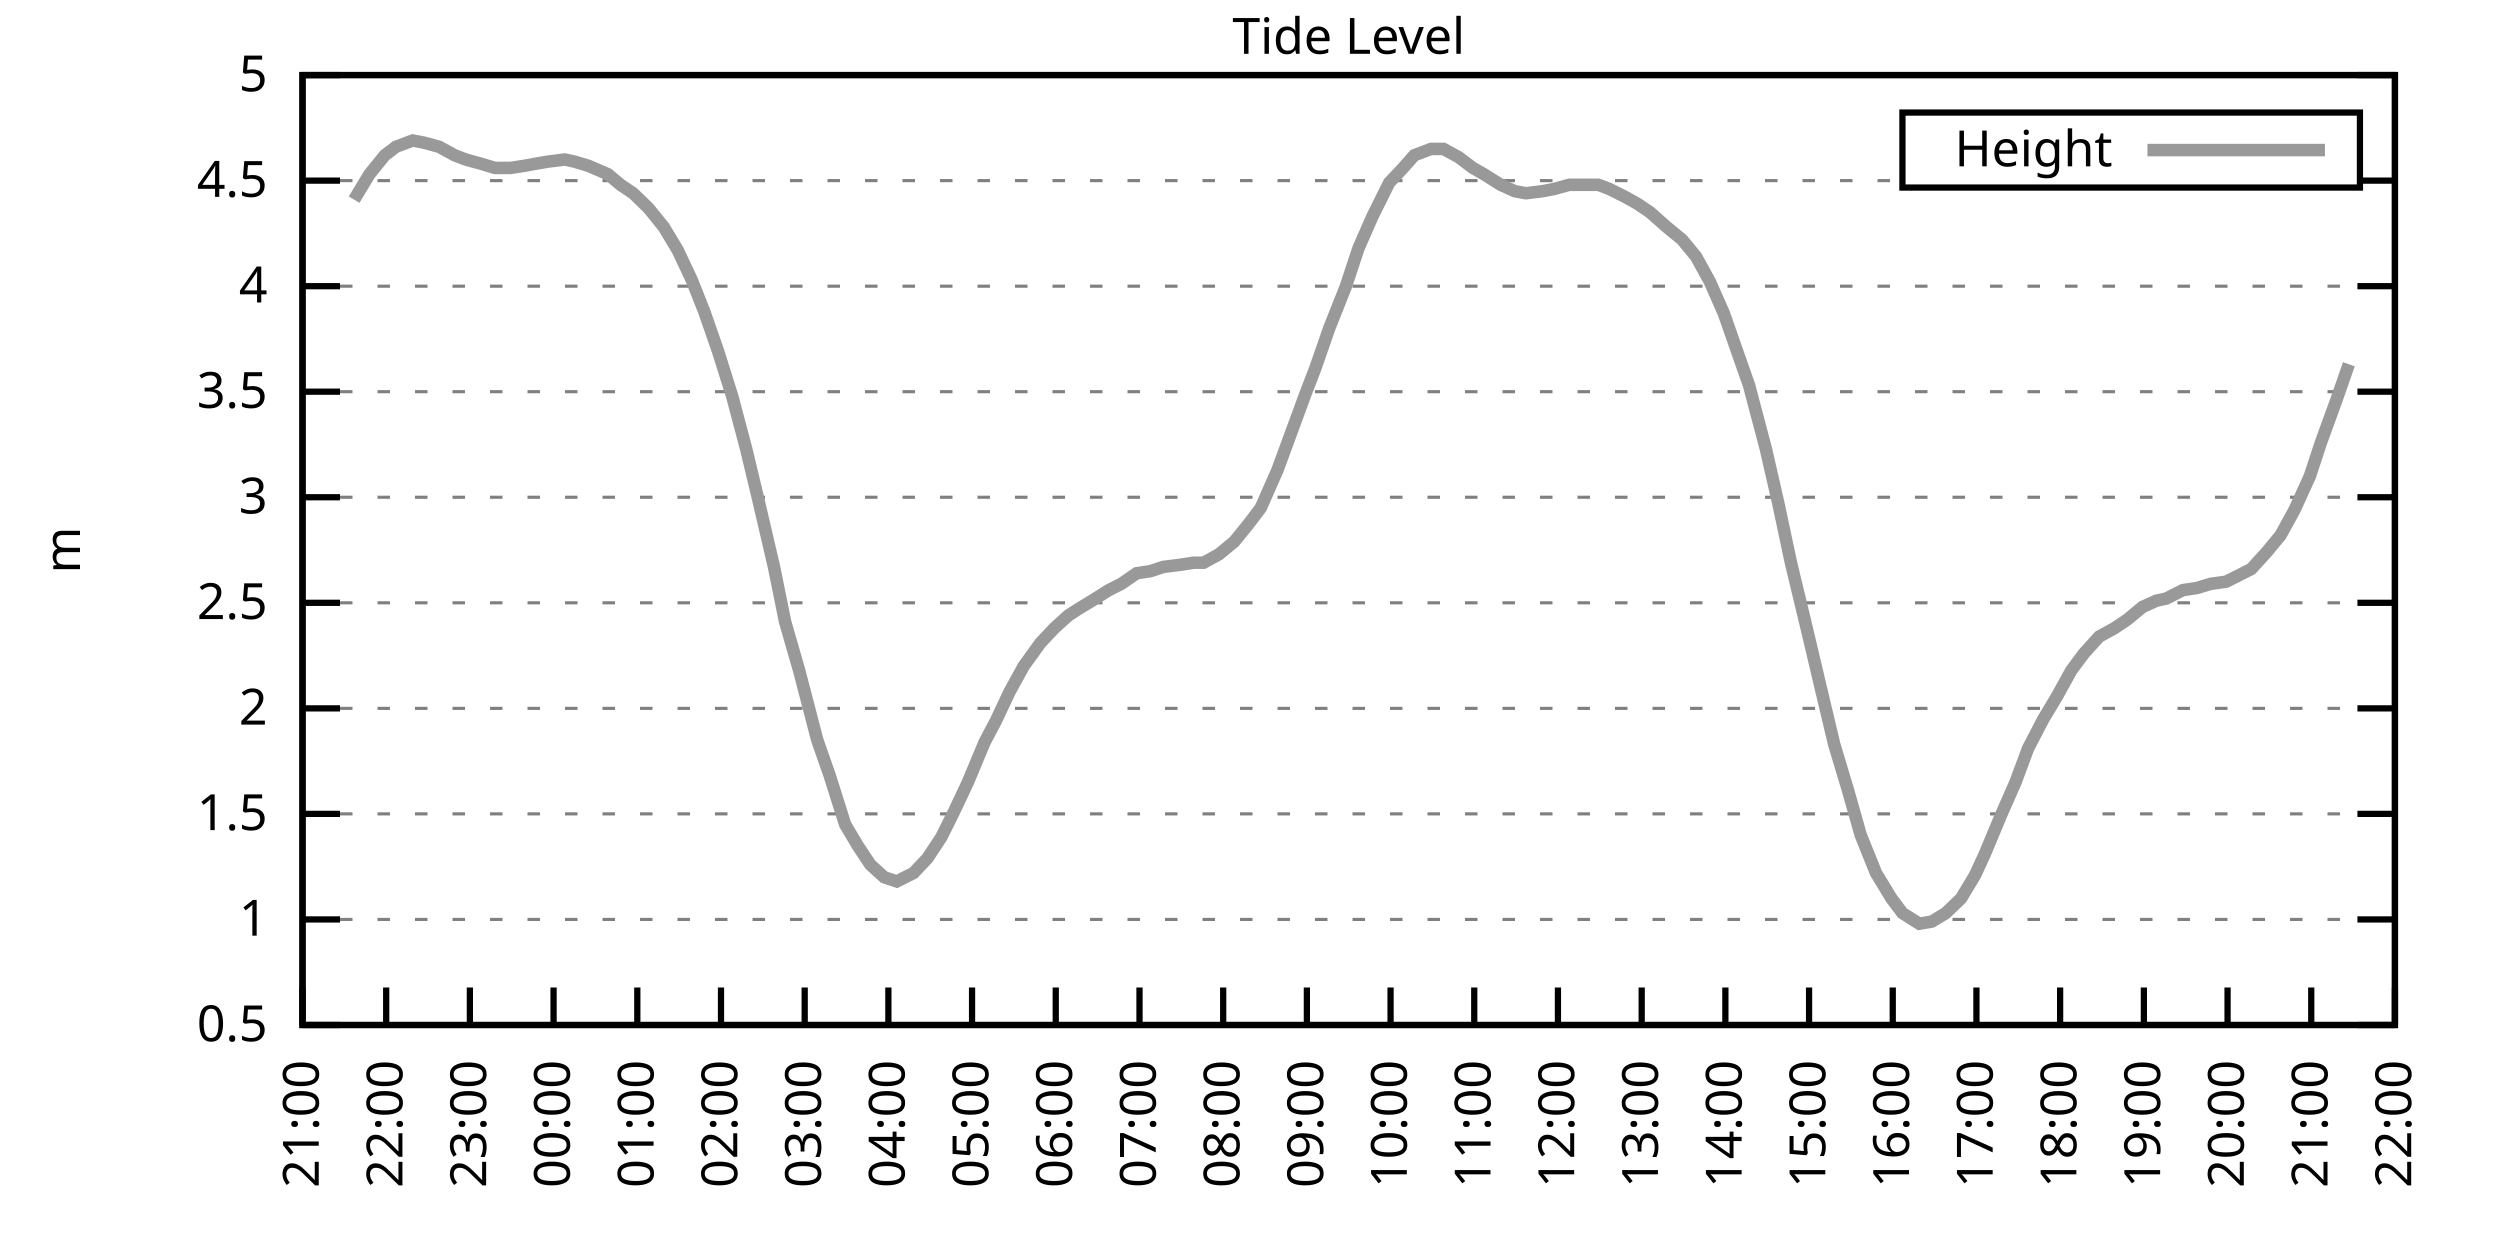
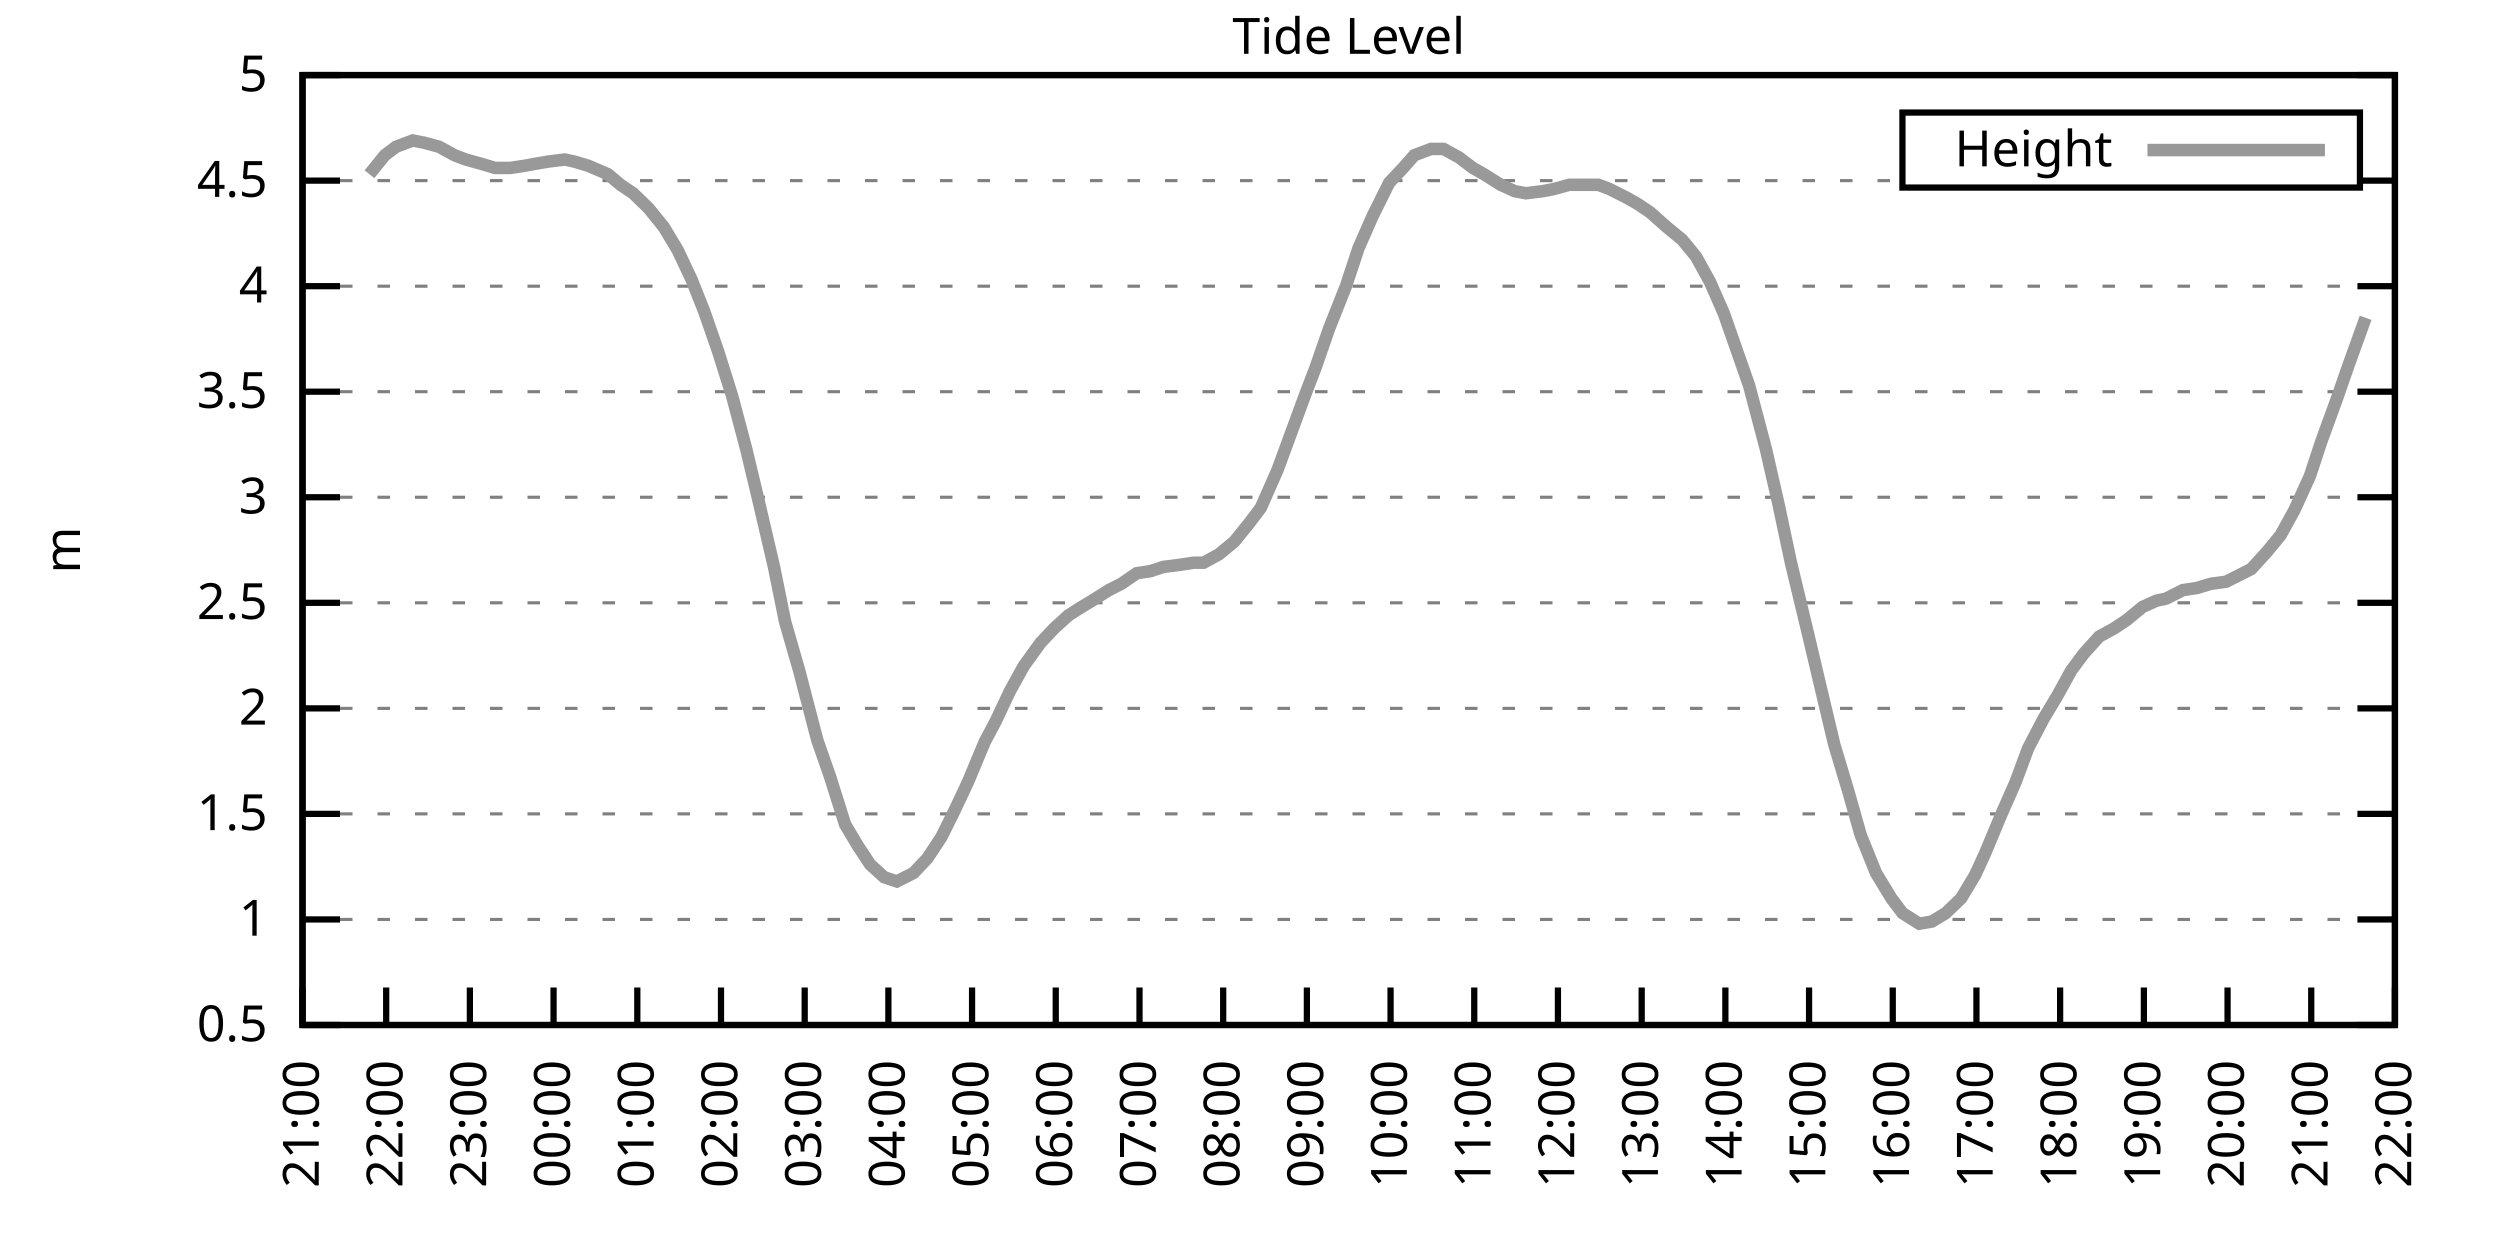
<svg xmlns="http://www.w3.org/2000/svg" xmlns:xlink="http://www.w3.org/1999/xlink" width="400" height="200" viewBox="0 0 400 200">
  <g id="gnuplot_canvas">
    <rect x="0" y="0" width="400" height="200" fill="none" />
    <defs>
      <circle id="gpDot" r="0.5" stroke-width="0.5" stroke="currentColor" />
      <path id="gpPt0" stroke-width="0.333" stroke="currentColor" d="M-1,0 h2 M0,-1 v2" />
      <path id="gpPt1" stroke-width="0.333" stroke="currentColor" d="M-1,-1 L1,1 M1,-1 L-1,1" />
      <path id="gpPt2" stroke-width="0.333" stroke="currentColor" d="M-1,0 L1,0 M0,-1 L0,1 M-1,-1 L1,1 M-1,1 L1,-1" />
      <rect id="gpPt3" stroke-width="0.333" stroke="currentColor" x="-1" y="-1" width="2" height="2" />
      <rect id="gpPt4" stroke-width="0.333" stroke="currentColor" fill="currentColor" x="-1" y="-1" width="2" height="2" />
      <circle id="gpPt5" stroke-width="0.333" stroke="currentColor" cx="0" cy="0" r="1" />
      <use xlink:href="#gpPt5" id="gpPt6" fill="currentColor" stroke="none" />
      <path id="gpPt7" stroke-width="0.333" stroke="currentColor" d="M0,-1.33 L-1.33,0.67 L1.33,0.67 z" />
      <use xlink:href="#gpPt7" id="gpPt8" fill="currentColor" stroke="none" />
      <use xlink:href="#gpPt7" id="gpPt9" stroke="currentColor" transform="rotate(180)" />
      <use xlink:href="#gpPt9" id="gpPt10" fill="currentColor" stroke="none" />
      <use xlink:href="#gpPt3" id="gpPt11" stroke="currentColor" transform="rotate(45)" />
      <use xlink:href="#gpPt11" id="gpPt12" fill="currentColor" stroke="none" />
      <path id="gpPt13" stroke-width="0.333" stroke="currentColor" d="M0,1.330 L1.265,0.411 L0.782,-1.067 L-0.782,-1.076 L-1.265,0.411 z" />
      <use xlink:href="#gpPt13" id="gpPt14" fill="currentColor" stroke="none" />
      <filter id="textbox" filterUnits="objectBoundingBox" x="0" y="0" height="1" width="1">
        <feFlood flood-color="white" flood-opacity="1" result="bgnd" />
        <feComposite in="SourceGraphic" in2="bgnd" operator="atop" />
      </filter>
      <filter id="greybox" filterUnits="objectBoundingBox" x="0" y="0" height="1" width="1">
        <feFlood flood-color="lightgrey" flood-opacity="1" result="grey" />
        <feComposite in="SourceGraphic" in2="grey" operator="atop" />
      </filter>
    </defs>
    <g fill="none" color="white" stroke="currentColor" stroke-width="1.00" stroke-linecap="butt" stroke-linejoin="miter">
</g>
    <g fill="none" color="black" stroke="currentColor" stroke-width="1.00" stroke-linecap="butt" stroke-linejoin="miter">
      <g stroke="none" shape-rendering="crispEdges">
        <polygon fill="rgb(255, 255, 255)" points="48.40,164.00 383.18,164.00 383.18,12.02 48.40,12.02 " />
      </g>
    </g>
    <g fill="none" color="black" stroke="currentColor" stroke-width="1.00" stroke-linecap="butt" stroke-linejoin="miter">
</g>
    <g fill="none" color="black" stroke="black" stroke-width="0.50" stroke-linecap="butt" stroke-linejoin="miter">
</g>
    <g fill="none" color="gray" stroke="currentColor" stroke-width="0.50" stroke-linecap="butt" stroke-linejoin="miter">
      <path stroke="gray" stroke-dasharray="2,4" class="gridline" d="M48.40,164.00 L383.19,164.00  " />
    </g>
    <g fill="none" color="gray" stroke="gray" stroke-width="1.00" stroke-linecap="butt" stroke-linejoin="miter">
</g>
    <g fill="none" color="black" stroke="currentColor" stroke-width="1.00" stroke-linecap="butt" stroke-linejoin="miter">
      <path stroke="black" d="M48.40,164.00 L54.40,164.00 M383.19,164.00 L377.19,164.00  " />
      <g transform="translate(42.80,166.60)" stroke="none" fill="black" font-family="Sans" font-size="8.00" text-anchor="end">
        <text>
          <tspan font-family="Sans"> 0.5</tspan>
        </text>
      </g>
    </g>
    <g fill="none" color="black" stroke="currentColor" stroke-width="1.00" stroke-linecap="butt" stroke-linejoin="miter">
</g>
    <g fill="none" color="black" stroke="black" stroke-width="0.50" stroke-linecap="butt" stroke-linejoin="miter">
</g>
    <g fill="none" color="gray" stroke="currentColor" stroke-width="0.50" stroke-linecap="butt" stroke-linejoin="miter">
      <path stroke="gray" stroke-dasharray="2,4" class="gridline" d="M48.40,147.11 L383.19,147.11  " />
    </g>
    <g fill="none" color="gray" stroke="gray" stroke-width="1.00" stroke-linecap="butt" stroke-linejoin="miter">
</g>
    <g fill="none" color="black" stroke="currentColor" stroke-width="1.00" stroke-linecap="butt" stroke-linejoin="miter">
      <path stroke="black" d="M48.40,147.11 L54.40,147.11 M383.19,147.11 L377.19,147.11  " />
      <g transform="translate(42.80,149.71)" stroke="none" fill="black" font-family="Sans" font-size="8.00" text-anchor="end">
        <text>
          <tspan font-family="Sans"> 1</tspan>
        </text>
      </g>
    </g>
    <g fill="none" color="black" stroke="currentColor" stroke-width="1.00" stroke-linecap="butt" stroke-linejoin="miter">
</g>
    <g fill="none" color="black" stroke="black" stroke-width="0.50" stroke-linecap="butt" stroke-linejoin="miter">
</g>
    <g fill="none" color="gray" stroke="currentColor" stroke-width="0.50" stroke-linecap="butt" stroke-linejoin="miter">
      <path stroke="gray" stroke-dasharray="2,4" class="gridline" d="M48.40,130.22 L383.19,130.22  " />
    </g>
    <g fill="none" color="gray" stroke="gray" stroke-width="1.00" stroke-linecap="butt" stroke-linejoin="miter">
</g>
    <g fill="none" color="black" stroke="currentColor" stroke-width="1.00" stroke-linecap="butt" stroke-linejoin="miter">
      <path stroke="black" d="M48.40,130.22 L54.40,130.22 M383.19,130.22 L377.19,130.22  " />
      <g transform="translate(42.80,132.82)" stroke="none" fill="black" font-family="Sans" font-size="8.00" text-anchor="end">
        <text>
          <tspan font-family="Sans"> 1.5</tspan>
        </text>
      </g>
    </g>
    <g fill="none" color="black" stroke="currentColor" stroke-width="1.00" stroke-linecap="butt" stroke-linejoin="miter">
</g>
    <g fill="none" color="black" stroke="black" stroke-width="0.50" stroke-linecap="butt" stroke-linejoin="miter">
</g>
    <g fill="none" color="gray" stroke="currentColor" stroke-width="0.50" stroke-linecap="butt" stroke-linejoin="miter">
      <path stroke="gray" stroke-dasharray="2,4" class="gridline" d="M48.40,113.34 L383.19,113.34  " />
    </g>
    <g fill="none" color="gray" stroke="gray" stroke-width="1.00" stroke-linecap="butt" stroke-linejoin="miter">
</g>
    <g fill="none" color="black" stroke="currentColor" stroke-width="1.00" stroke-linecap="butt" stroke-linejoin="miter">
      <path stroke="black" d="M48.40,113.34 L54.40,113.34 M383.19,113.34 L377.19,113.34  " />
      <g transform="translate(42.80,115.94)" stroke="none" fill="black" font-family="Sans" font-size="8.00" text-anchor="end">
        <text>
          <tspan font-family="Sans"> 2</tspan>
        </text>
      </g>
    </g>
    <g fill="none" color="black" stroke="currentColor" stroke-width="1.00" stroke-linecap="butt" stroke-linejoin="miter">
</g>
    <g fill="none" color="black" stroke="black" stroke-width="0.50" stroke-linecap="butt" stroke-linejoin="miter">
</g>
    <g fill="none" color="gray" stroke="currentColor" stroke-width="0.50" stroke-linecap="butt" stroke-linejoin="miter">
      <path stroke="gray" stroke-dasharray="2,4" class="gridline" d="M48.40,96.45 L383.19,96.45  " />
    </g>
    <g fill="none" color="gray" stroke="gray" stroke-width="1.00" stroke-linecap="butt" stroke-linejoin="miter">
</g>
    <g fill="none" color="black" stroke="currentColor" stroke-width="1.00" stroke-linecap="butt" stroke-linejoin="miter">
      <path stroke="black" d="M48.40,96.45 L54.40,96.45 M383.19,96.45 L377.19,96.45  " />
      <g transform="translate(42.80,99.05)" stroke="none" fill="black" font-family="Sans" font-size="8.00" text-anchor="end">
        <text>
          <tspan font-family="Sans"> 2.5</tspan>
        </text>
      </g>
    </g>
    <g fill="none" color="black" stroke="currentColor" stroke-width="1.00" stroke-linecap="butt" stroke-linejoin="miter">
</g>
    <g fill="none" color="black" stroke="black" stroke-width="0.50" stroke-linecap="butt" stroke-linejoin="miter">
</g>
    <g fill="none" color="gray" stroke="currentColor" stroke-width="0.50" stroke-linecap="butt" stroke-linejoin="miter">
      <path stroke="gray" stroke-dasharray="2,4" class="gridline" d="M48.40,79.56 L383.19,79.56  " />
    </g>
    <g fill="none" color="gray" stroke="gray" stroke-width="1.00" stroke-linecap="butt" stroke-linejoin="miter">
</g>
    <g fill="none" color="black" stroke="currentColor" stroke-width="1.00" stroke-linecap="butt" stroke-linejoin="miter">
      <path stroke="black" d="M48.40,79.56 L54.40,79.56 M383.19,79.56 L377.19,79.56  " />
      <g transform="translate(42.80,82.16)" stroke="none" fill="black" font-family="Sans" font-size="8.00" text-anchor="end">
        <text>
          <tspan font-family="Sans"> 3</tspan>
        </text>
      </g>
    </g>
    <g fill="none" color="black" stroke="currentColor" stroke-width="1.00" stroke-linecap="butt" stroke-linejoin="miter">
</g>
    <g fill="none" color="black" stroke="black" stroke-width="0.50" stroke-linecap="butt" stroke-linejoin="miter">
</g>
    <g fill="none" color="gray" stroke="currentColor" stroke-width="0.50" stroke-linecap="butt" stroke-linejoin="miter">
      <path stroke="gray" stroke-dasharray="2,4" class="gridline" d="M48.40,62.67 L383.19,62.67  " />
    </g>
    <g fill="none" color="gray" stroke="gray" stroke-width="1.00" stroke-linecap="butt" stroke-linejoin="miter">
</g>
    <g fill="none" color="black" stroke="currentColor" stroke-width="1.00" stroke-linecap="butt" stroke-linejoin="miter">
      <path stroke="black" d="M48.40,62.67 L54.40,62.67 M383.19,62.67 L377.19,62.67  " />
      <g transform="translate(42.80,65.27)" stroke="none" fill="black" font-family="Sans" font-size="8.00" text-anchor="end">
        <text>
          <tspan font-family="Sans"> 3.5</tspan>
        </text>
      </g>
    </g>
    <g fill="none" color="black" stroke="currentColor" stroke-width="1.00" stroke-linecap="butt" stroke-linejoin="miter">
</g>
    <g fill="none" color="black" stroke="black" stroke-width="0.50" stroke-linecap="butt" stroke-linejoin="miter">
</g>
    <g fill="none" color="gray" stroke="currentColor" stroke-width="0.50" stroke-linecap="butt" stroke-linejoin="miter">
      <path stroke="gray" stroke-dasharray="2,4" class="gridline" d="M48.40,45.79 L383.19,45.79  " />
    </g>
    <g fill="none" color="gray" stroke="gray" stroke-width="1.00" stroke-linecap="butt" stroke-linejoin="miter">
</g>
    <g fill="none" color="black" stroke="currentColor" stroke-width="1.00" stroke-linecap="butt" stroke-linejoin="miter">
      <path stroke="black" d="M48.40,45.79 L54.40,45.79 M383.19,45.79 L377.19,45.79  " />
      <g transform="translate(42.80,48.39)" stroke="none" fill="black" font-family="Sans" font-size="8.00" text-anchor="end">
        <text>
          <tspan font-family="Sans"> 4</tspan>
        </text>
      </g>
    </g>
    <g fill="none" color="black" stroke="currentColor" stroke-width="1.00" stroke-linecap="butt" stroke-linejoin="miter">
</g>
    <g fill="none" color="black" stroke="black" stroke-width="0.50" stroke-linecap="butt" stroke-linejoin="miter">
</g>
    <g fill="none" color="gray" stroke="currentColor" stroke-width="0.50" stroke-linecap="butt" stroke-linejoin="miter">
      <path stroke="gray" stroke-dasharray="2,4" class="gridline" d="M48.40,28.90 L304.39,28.90 M377.59,28.90 L383.19,28.90  " />
    </g>
    <g fill="none" color="gray" stroke="gray" stroke-width="1.00" stroke-linecap="butt" stroke-linejoin="miter">
</g>
    <g fill="none" color="black" stroke="currentColor" stroke-width="1.00" stroke-linecap="butt" stroke-linejoin="miter">
      <path stroke="black" d="M48.40,28.90 L54.40,28.90 M383.19,28.90 L377.19,28.90  " />
      <g transform="translate(42.80,31.50)" stroke="none" fill="black" font-family="Sans" font-size="8.00" text-anchor="end">
        <text>
          <tspan font-family="Sans"> 4.5</tspan>
        </text>
      </g>
    </g>
    <g fill="none" color="black" stroke="currentColor" stroke-width="1.00" stroke-linecap="butt" stroke-linejoin="miter">
</g>
    <g fill="none" color="black" stroke="black" stroke-width="0.50" stroke-linecap="butt" stroke-linejoin="miter">
</g>
    <g fill="none" color="gray" stroke="currentColor" stroke-width="0.50" stroke-linecap="butt" stroke-linejoin="miter">
      <path stroke="gray" stroke-dasharray="2,4" class="gridline" d="M48.40,12.01 L383.19,12.01  " />
    </g>
    <g fill="none" color="gray" stroke="gray" stroke-width="1.00" stroke-linecap="butt" stroke-linejoin="miter">
</g>
    <g fill="none" color="black" stroke="currentColor" stroke-width="1.00" stroke-linecap="butt" stroke-linejoin="miter">
      <path stroke="black" d="M48.40,12.01 L54.40,12.01 M383.19,12.01 L377.19,12.01  " />
      <g transform="translate(42.80,14.61)" stroke="none" fill="black" font-family="Sans" font-size="8.00" text-anchor="end">
        <text>
          <tspan font-family="Sans"> 5</tspan>
        </text>
      </g>
    </g>
    <g fill="none" color="black" stroke="currentColor" stroke-width="1.00" stroke-linecap="butt" stroke-linejoin="miter">
      <path stroke="black" d="M48.40,164.00 L48.40,158.00  " />
      <g transform="translate(51.00,169.60) rotate(270.00)" stroke="none" fill="black" font-family="Sans" font-size="8.00" text-anchor="end">
        <text>
          <tspan font-family="Sans">21:00</tspan>
        </text>
      </g>
    </g>
    <g fill="none" color="black" stroke="currentColor" stroke-width="1.00" stroke-linecap="butt" stroke-linejoin="miter">
      <path stroke="black" d="M61.79,164.00 L61.79,158.00  " />
      <g transform="translate(64.39,169.60) rotate(270.00)" stroke="none" fill="black" font-family="Sans" font-size="8.00" text-anchor="end">
        <text>
          <tspan font-family="Sans">22:00</tspan>
        </text>
      </g>
    </g>
    <g fill="none" color="black" stroke="currentColor" stroke-width="1.00" stroke-linecap="butt" stroke-linejoin="miter">
      <path stroke="black" d="M75.18,164.00 L75.18,158.00  " />
      <g transform="translate(77.78,169.60) rotate(270.00)" stroke="none" fill="black" font-family="Sans" font-size="8.00" text-anchor="end">
        <text>
          <tspan font-family="Sans">23:00</tspan>
        </text>
      </g>
    </g>
    <g fill="none" color="black" stroke="currentColor" stroke-width="1.00" stroke-linecap="butt" stroke-linejoin="miter">
      <path stroke="black" d="M88.57,164.00 L88.57,158.00  " />
      <g transform="translate(91.17,169.60) rotate(270.00)" stroke="none" fill="black" font-family="Sans" font-size="8.00" text-anchor="end">
        <text>
          <tspan font-family="Sans">00:00</tspan>
        </text>
      </g>
    </g>
    <g fill="none" color="black" stroke="currentColor" stroke-width="1.00" stroke-linecap="butt" stroke-linejoin="miter">
      <path stroke="black" d="M101.97,164.00 L101.97,158.00  " />
      <g transform="translate(104.57,169.60) rotate(270.00)" stroke="none" fill="black" font-family="Sans" font-size="8.00" text-anchor="end">
        <text>
          <tspan font-family="Sans">01:00</tspan>
        </text>
      </g>
    </g>
    <g fill="none" color="black" stroke="currentColor" stroke-width="1.00" stroke-linecap="butt" stroke-linejoin="miter">
      <path stroke="black" d="M115.36,164.00 L115.36,158.00  " />
      <g transform="translate(117.96,169.60) rotate(270.00)" stroke="none" fill="black" font-family="Sans" font-size="8.00" text-anchor="end">
        <text>
          <tspan font-family="Sans">02:00</tspan>
        </text>
      </g>
    </g>
    <g fill="none" color="black" stroke="currentColor" stroke-width="1.00" stroke-linecap="butt" stroke-linejoin="miter">
      <path stroke="black" d="M128.75,164.00 L128.75,158.00  " />
      <g transform="translate(131.35,169.60) rotate(270.00)" stroke="none" fill="black" font-family="Sans" font-size="8.00" text-anchor="end">
        <text>
          <tspan font-family="Sans">03:00</tspan>
        </text>
      </g>
    </g>
    <g fill="none" color="black" stroke="currentColor" stroke-width="1.00" stroke-linecap="butt" stroke-linejoin="miter">
      <path stroke="black" d="M142.14,164.00 L142.14,158.00  " />
      <g transform="translate(144.74,169.60) rotate(270.00)" stroke="none" fill="black" font-family="Sans" font-size="8.00" text-anchor="end">
        <text>
          <tspan font-family="Sans">04:00</tspan>
        </text>
      </g>
    </g>
    <g fill="none" color="black" stroke="currentColor" stroke-width="1.00" stroke-linecap="butt" stroke-linejoin="miter">
      <path stroke="black" d="M155.53,164.00 L155.53,158.00  " />
      <g transform="translate(158.13,169.60) rotate(270.00)" stroke="none" fill="black" font-family="Sans" font-size="8.00" text-anchor="end">
        <text>
          <tspan font-family="Sans">05:00</tspan>
        </text>
      </g>
    </g>
    <g fill="none" color="black" stroke="currentColor" stroke-width="1.00" stroke-linecap="butt" stroke-linejoin="miter">
      <path stroke="black" d="M168.92,164.00 L168.92,158.00  " />
      <g transform="translate(171.52,169.60) rotate(270.00)" stroke="none" fill="black" font-family="Sans" font-size="8.00" text-anchor="end">
        <text>
          <tspan font-family="Sans">06:00</tspan>
        </text>
      </g>
    </g>
    <g fill="none" color="black" stroke="currentColor" stroke-width="1.00" stroke-linecap="butt" stroke-linejoin="miter">
      <path stroke="black" d="M182.32,164.00 L182.32,158.00  " />
      <g transform="translate(184.92,169.60) rotate(270.00)" stroke="none" fill="black" font-family="Sans" font-size="8.00" text-anchor="end">
        <text>
          <tspan font-family="Sans">07:00</tspan>
        </text>
      </g>
    </g>
    <g fill="none" color="black" stroke="currentColor" stroke-width="1.00" stroke-linecap="butt" stroke-linejoin="miter">
      <path stroke="black" d="M195.71,164.00 L195.71,158.00  " />
      <g transform="translate(198.31,169.60) rotate(270.00)" stroke="none" fill="black" font-family="Sans" font-size="8.00" text-anchor="end">
        <text>
          <tspan font-family="Sans">08:00</tspan>
        </text>
      </g>
    </g>
    <g fill="none" color="black" stroke="currentColor" stroke-width="1.00" stroke-linecap="butt" stroke-linejoin="miter">
      <path stroke="black" d="M209.10,164.00 L209.10,158.00  " />
      <g transform="translate(211.70,169.60) rotate(270.00)" stroke="none" fill="black" font-family="Sans" font-size="8.00" text-anchor="end">
        <text>
          <tspan font-family="Sans">09:00</tspan>
        </text>
      </g>
    </g>
    <g fill="none" color="black" stroke="currentColor" stroke-width="1.00" stroke-linecap="butt" stroke-linejoin="miter">
      <path stroke="black" d="M222.49,164.00 L222.49,158.00  " />
      <g transform="translate(225.09,169.60) rotate(270.00)" stroke="none" fill="black" font-family="Sans" font-size="8.00" text-anchor="end">
        <text>
          <tspan font-family="Sans">10:00</tspan>
        </text>
      </g>
    </g>
    <g fill="none" color="black" stroke="currentColor" stroke-width="1.00" stroke-linecap="butt" stroke-linejoin="miter">
      <path stroke="black" d="M235.88,164.00 L235.88,158.00  " />
      <g transform="translate(238.48,169.60) rotate(270.00)" stroke="none" fill="black" font-family="Sans" font-size="8.00" text-anchor="end">
        <text>
          <tspan font-family="Sans">11:00</tspan>
        </text>
      </g>
    </g>
    <g fill="none" color="black" stroke="currentColor" stroke-width="1.00" stroke-linecap="butt" stroke-linejoin="miter">
      <path stroke="black" d="M249.27,164.00 L249.27,158.00  " />
      <g transform="translate(251.87,169.60) rotate(270.00)" stroke="none" fill="black" font-family="Sans" font-size="8.00" text-anchor="end">
        <text>
          <tspan font-family="Sans">12:00</tspan>
        </text>
      </g>
    </g>
    <g fill="none" color="black" stroke="currentColor" stroke-width="1.00" stroke-linecap="butt" stroke-linejoin="miter">
      <path stroke="black" d="M262.67,164.00 L262.67,158.00  " />
      <g transform="translate(265.27,169.60) rotate(270.00)" stroke="none" fill="black" font-family="Sans" font-size="8.00" text-anchor="end">
        <text>
          <tspan font-family="Sans">13:00</tspan>
        </text>
      </g>
    </g>
    <g fill="none" color="black" stroke="currentColor" stroke-width="1.00" stroke-linecap="butt" stroke-linejoin="miter">
      <path stroke="black" d="M276.06,164.00 L276.06,158.00  " />
      <g transform="translate(278.66,169.60) rotate(270.00)" stroke="none" fill="black" font-family="Sans" font-size="8.00" text-anchor="end">
        <text>
          <tspan font-family="Sans">14:00</tspan>
        </text>
      </g>
    </g>
    <g fill="none" color="black" stroke="currentColor" stroke-width="1.00" stroke-linecap="butt" stroke-linejoin="miter">
      <path stroke="black" d="M289.45,164.00 L289.45,158.00  " />
      <g transform="translate(292.05,169.60) rotate(270.00)" stroke="none" fill="black" font-family="Sans" font-size="8.00" text-anchor="end">
        <text>
          <tspan font-family="Sans">15:00</tspan>
        </text>
      </g>
    </g>
    <g fill="none" color="black" stroke="currentColor" stroke-width="1.00" stroke-linecap="butt" stroke-linejoin="miter">
      <path stroke="black" d="M302.84,164.00 L302.84,158.00  " />
      <g transform="translate(305.44,169.60) rotate(270.00)" stroke="none" fill="black" font-family="Sans" font-size="8.00" text-anchor="end">
        <text>
          <tspan font-family="Sans">16:00</tspan>
        </text>
      </g>
    </g>
    <g fill="none" color="black" stroke="currentColor" stroke-width="1.00" stroke-linecap="butt" stroke-linejoin="miter">
      <path stroke="black" d="M316.23,164.00 L316.23,158.00  " />
      <g transform="translate(318.83,169.60) rotate(270.00)" stroke="none" fill="black" font-family="Sans" font-size="8.00" text-anchor="end">
        <text>
          <tspan font-family="Sans">17:00</tspan>
        </text>
      </g>
    </g>
    <g fill="none" color="black" stroke="currentColor" stroke-width="1.00" stroke-linecap="butt" stroke-linejoin="miter">
      <path stroke="black" d="M329.62,164.00 L329.62,158.00  " />
      <g transform="translate(332.22,169.60) rotate(270.00)" stroke="none" fill="black" font-family="Sans" font-size="8.00" text-anchor="end">
        <text>
          <tspan font-family="Sans">18:00</tspan>
        </text>
      </g>
    </g>
    <g fill="none" color="black" stroke="currentColor" stroke-width="1.00" stroke-linecap="butt" stroke-linejoin="miter">
      <path stroke="black" d="M343.02,164.00 L343.02,158.00  " />
      <g transform="translate(345.62,169.60) rotate(270.00)" stroke="none" fill="black" font-family="Sans" font-size="8.00" text-anchor="end">
        <text>
          <tspan font-family="Sans">19:00</tspan>
        </text>
      </g>
    </g>
    <g fill="none" color="black" stroke="currentColor" stroke-width="1.00" stroke-linecap="butt" stroke-linejoin="miter">
      <path stroke="black" d="M356.41,164.00 L356.41,158.00  " />
      <g transform="translate(359.01,169.60) rotate(270.00)" stroke="none" fill="black" font-family="Sans" font-size="8.00" text-anchor="end">
        <text>
          <tspan font-family="Sans">20:00</tspan>
        </text>
      </g>
    </g>
    <g fill="none" color="black" stroke="currentColor" stroke-width="1.00" stroke-linecap="butt" stroke-linejoin="miter">
      <path stroke="black" d="M369.80,164.00 L369.80,158.00  " />
      <g transform="translate(372.40,169.60) rotate(270.00)" stroke="none" fill="black" font-family="Sans" font-size="8.00" text-anchor="end">
        <text>
          <tspan font-family="Sans">21:00</tspan>
        </text>
      </g>
    </g>
    <g fill="none" color="black" stroke="currentColor" stroke-width="1.00" stroke-linecap="butt" stroke-linejoin="miter">
      <path stroke="black" d="M383.19,164.00 L383.19,158.00  " />
      <g transform="translate(385.79,169.60) rotate(270.00)" stroke="none" fill="black" font-family="Sans" font-size="8.00" text-anchor="end">
        <text>
          <tspan font-family="Sans">22:00</tspan>
        </text>
      </g>
    </g>
    <g fill="none" color="black" stroke="currentColor" stroke-width="1.00" stroke-linecap="butt" stroke-linejoin="miter">
</g>
    <g fill="none" color="black" stroke="currentColor" stroke-width="1.00" stroke-linecap="butt" stroke-linejoin="miter">
      <path stroke="black" d="M48.40,12.01 L48.40,164.00 L383.19,164.00 L383.19,12.01 L48.40,12.01 Z  " />
    </g>
    <g fill="none" color="black" stroke="currentColor" stroke-width="1.00" stroke-linecap="butt" stroke-linejoin="miter">
</g>
    <g fill="none" color="black" stroke="currentColor" stroke-width="1.00" stroke-linecap="butt" stroke-linejoin="miter">
      <path stroke="black" d="M304.39,30.01 L304.39,18.01 L377.59,18.01 L377.59,30.01 L304.39,30.01 Z  " />
    </g>
    <g id="Tide_level_plot_1">
      <g fill="none" color="white" stroke="black" stroke-width="2.00" stroke-linecap="butt" stroke-linejoin="miter">
</g>
      <g fill="none" color="black" stroke="currentColor" stroke-width="2.00" stroke-linecap="butt" stroke-linejoin="miter">
        <g transform="translate(337.99,26.61)" stroke="none" fill="black" font-family="Sans" font-size="8.00" text-anchor="end">
          <text>
            <tspan font-family="Sans">Height</tspan>
          </text>
        </g>
      </g>
      <g fill="none" color="black" stroke="currentColor" stroke-width="2.00" stroke-linecap="butt" stroke-linejoin="miter">
-         <path stroke="rgb(153, 153, 153)" d="M343.59,24.01 L371.99,24.01 M56.66,31.94 L59.11,27.88 L61.57,24.84 L63.35,23.49 L66.03,22.48 L67.82,22.82   L70.27,23.49 L72.73,24.84 L74.51,25.52 L76.97,26.20 L79.20,26.87 L81.66,26.87 L83.89,26.53 L85.67,26.20   L87.68,25.86 L90.36,25.52 L91.92,25.86 L94.15,26.53 L97.28,27.88 L99.29,29.57 L101.30,30.92 L103.75,33.29   L106.21,36.33 L108.44,40.04 L110.67,44.77 L112.68,49.84 L114.91,56.26 L117.14,63.35 L119.38,71.79 L121.16,79.22   L123.84,90.71 L125.62,99.49 L127.86,107.26 L130.76,118.40 L132.77,124.14 L135.22,131.91 L137.23,135.29 L139.24,138.33   L141.47,140.36 L143.48,141.03 L146.16,139.68 L148.39,137.32 L150.62,133.94 L152.63,129.89 L154.86,125.16 L157.54,118.74   L159.33,115.36 L161.56,110.63 L163.79,106.58 L166.47,102.87 L168.70,100.50 L170.93,98.48 L172.50,97.46 L174.73,96.11   L177.41,94.42 L179.41,93.41 L181.87,91.72 L184.10,91.38 L186.11,90.71 L188.79,90.37 L191.02,90.03 L192.58,90.03   L195.04,88.68 L197.49,86.65 L199.95,83.61 L201.73,81.25 L204.41,75.17 L206.64,69.09 L208.88,63.01 L210.44,58.96   L212.67,52.54 L215.35,45.79 L217.36,39.71 L219.59,34.64 L222.27,29.24 L224.50,26.87 L226.29,24.84 L228.96,23.83   L230.97,23.83 L233.43,25.18 L235.66,26.87 L237.44,27.88 L240.12,29.57 L242.36,30.59 L244.14,30.92 L246.82,30.59   L248.60,30.25 L251.06,29.57 L253.29,29.57 L255.75,29.57 L257.53,30.25 L260.21,31.60 L262.00,32.61 L264.00,33.96   L266.68,36.33 L269.14,38.35 L271.37,41.06 L273.60,45.11 L275.83,50.18 L278.07,56.59 L279.85,61.66 L282.53,71.79   L284.54,80.57 L286.55,90.03 L289.23,101.18 L291.46,110.63 L293.47,119.08 L295.70,126.51 L297.71,133.60 L300.16,139.68   L302.62,143.73 L304.40,146.10 L307.08,147.79 L309.09,147.45 L311.32,146.10 L313.78,143.73 L316.01,140.02 L317.57,136.64   L320.25,130.22 L322.48,125.16 L324.49,119.75 L326.95,115.03 L329.18,111.31 L331.41,107.26 L333.42,104.56 L335.87,101.85   L338.33,100.50 L340.34,99.15 L342.79,97.12 L345.02,96.11 L346.59,95.77 L349.26,94.42 L351.50,94.08 L353.73,93.41   L356.18,93.07 L358.19,92.06 L360.20,91.04 L362.66,88.34 L364.89,85.64 L367.12,81.59 L369.58,76.18 L371.36,70.78   L373.82,64.02 L375.82,58.28  " />
+         <path stroke="rgb(153, 153, 153)" d="M343.59,24.01 L371.99,24.01 M59.11,27.88 L61.57,24.84 L63.35,23.49 L66.03,22.48 L67.82,22.82 L70.27,23.49   L72.73,24.84 L74.51,25.52 L76.97,26.20 L79.20,26.87 L81.66,26.87 L83.89,26.53 L85.67,26.20 L87.68,25.86   L90.36,25.52 L91.92,25.86 L94.15,26.53 L97.28,27.88 L99.29,29.57 L101.30,30.92 L103.75,33.29 L106.21,36.33   L108.44,40.04 L110.67,44.77 L112.68,49.84 L114.91,56.26 L117.14,63.35 L119.38,71.79 L121.16,79.22 L123.84,90.71   L125.62,99.49 L127.86,107.26 L130.76,118.40 L132.77,124.14 L135.22,131.91 L137.23,135.29 L139.24,138.33 L141.47,140.36   L143.48,141.03 L146.16,139.68 L148.39,137.32 L150.62,133.94 L152.63,129.89 L154.86,125.16 L157.54,118.74 L159.33,115.36   L161.56,110.63 L163.79,106.58 L166.47,102.87 L168.70,100.50 L170.93,98.48 L172.50,97.46 L174.73,96.11 L177.41,94.42   L179.41,93.41 L181.87,91.72 L184.10,91.38 L186.11,90.71 L188.79,90.37 L191.02,90.03 L192.58,90.03 L195.04,88.68   L197.49,86.65 L199.95,83.61 L201.73,81.25 L204.41,75.17 L206.64,69.09 L208.88,63.01 L210.44,58.96 L212.67,52.54   L215.35,45.79 L217.36,39.71 L219.59,34.64 L222.27,29.24 L224.50,26.87 L226.29,24.84 L228.96,23.83 L230.97,23.83   L233.43,25.18 L235.66,26.87 L237.44,27.88 L240.12,29.57 L242.36,30.59 L244.14,30.92 L246.82,30.59 L248.60,30.25   L251.06,29.57 L253.29,29.57 L255.75,29.57 L257.53,30.25 L260.21,31.60 L262.00,32.61 L264.00,33.96 L266.68,36.33   L269.14,38.35 L271.37,41.06 L273.60,45.11 L275.83,50.18 L278.07,56.59 L279.85,61.66 L282.53,71.79 L284.54,80.57   L286.55,90.03 L289.23,101.18 L291.46,110.63 L293.47,119.08 L295.70,126.51 L297.71,133.60 L300.16,139.68 L302.62,143.73   L304.40,146.10 L307.08,147.79 L309.09,147.45 L311.32,146.10 L313.78,143.73 L316.01,140.02 L317.57,136.64 L320.25,130.22   L322.48,125.16 L324.49,119.75 L326.95,115.03 L329.18,111.31 L331.41,107.26 L333.42,104.56 L335.87,101.85 L338.33,100.50   L340.34,99.15 L342.79,97.12 L345.02,96.11 L346.59,95.77 L349.26,94.42 L351.50,94.08 L353.73,93.41 L356.18,93.07   L358.19,92.06 L360.20,91.04 L362.66,88.34 L364.89,85.64 L367.12,81.59 L369.58,76.18 L371.36,70.78 L373.82,64.02   L375.82,58.28 L378.50,50.85  " />
      </g>
    </g>
    <g fill="none" color="black" stroke="currentColor" stroke-width="2.00" stroke-linecap="butt" stroke-linejoin="miter">
</g>
    <g fill="none" color="black" stroke="black" stroke-width="1.00" stroke-linecap="butt" stroke-linejoin="miter">
</g>
    <g fill="none" color="black" stroke="currentColor" stroke-width="1.00" stroke-linecap="butt" stroke-linejoin="miter">
      <path stroke="black" d="M48.40,12.01 L48.40,164.00 L383.19,164.00 L383.19,12.01 L48.40,12.01 Z  " />
      <g transform="translate(12.80,88.01) rotate(270.00)" stroke="none" fill="black" font-family="Sans" font-size="8.00" text-anchor="middle">
        <text>
          <tspan font-family="Sans">m</tspan>
        </text>
      </g>
    </g>
    <g fill="none" color="black" stroke="currentColor" stroke-width="1.00" stroke-linecap="butt" stroke-linejoin="miter">
</g>
    <g fill="none" color="black" stroke="currentColor" stroke-width="1.00" stroke-linecap="butt" stroke-linejoin="miter">
      <g transform="translate(215.79,8.61)" stroke="none" fill="black" font-family="Sans" font-size="8.00" text-anchor="middle">
        <text>
          <tspan font-family="Sans">Tide Level</tspan>
        </text>
      </g>
    </g>
    <g fill="none" color="black" stroke="currentColor" stroke-width="1.00" stroke-linecap="butt" stroke-linejoin="miter">
</g>
  </g>
</svg>
